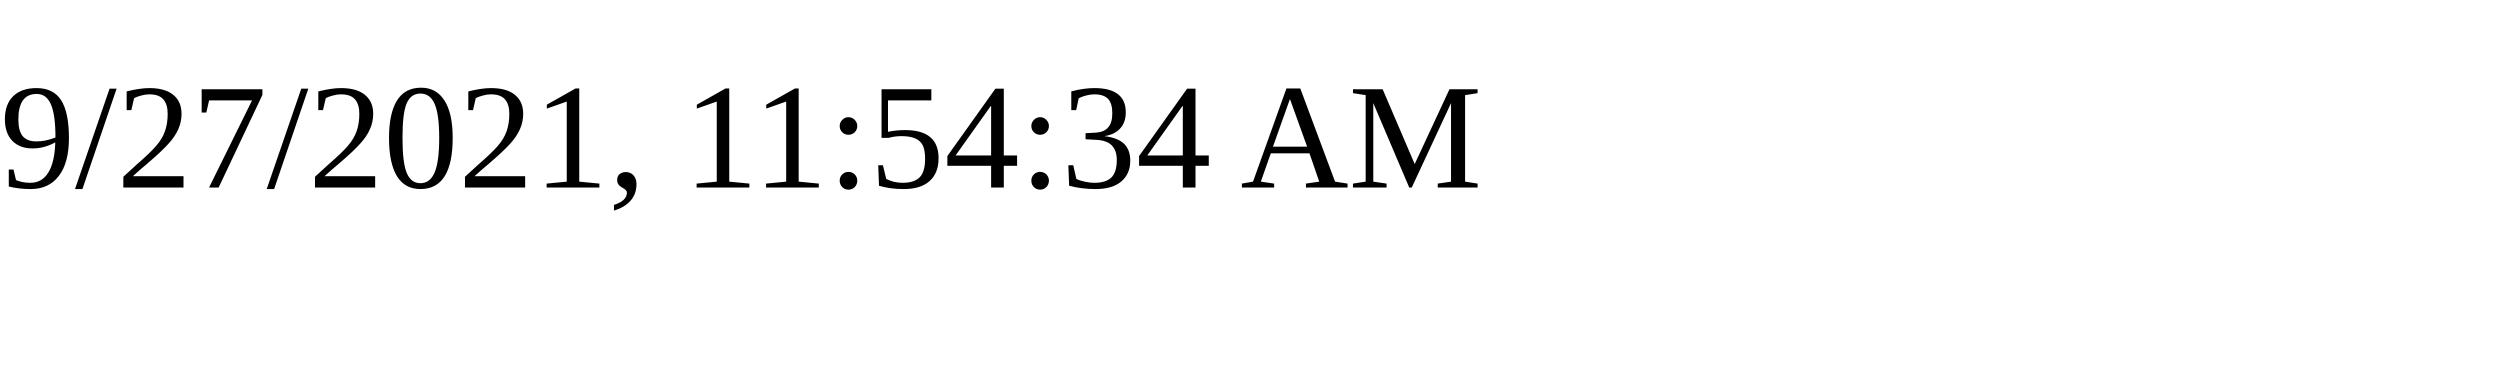
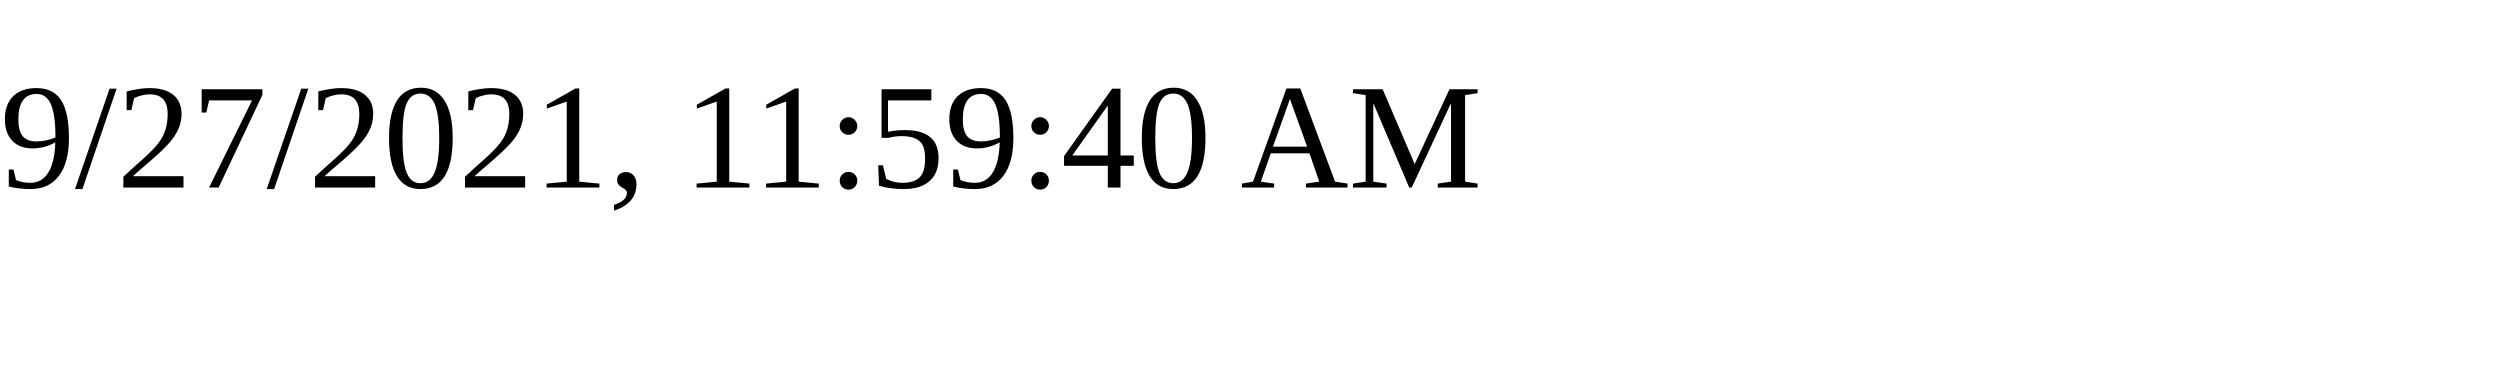
<svg xmlns="http://www.w3.org/2000/svg" height="30" width="200">
-   <text x="0" y="15">9/27/2021, 11:54:34 AM</text>
+   <text x="0" y="15">9/27/2021, 11:59:40 AM</text>
</svg>
